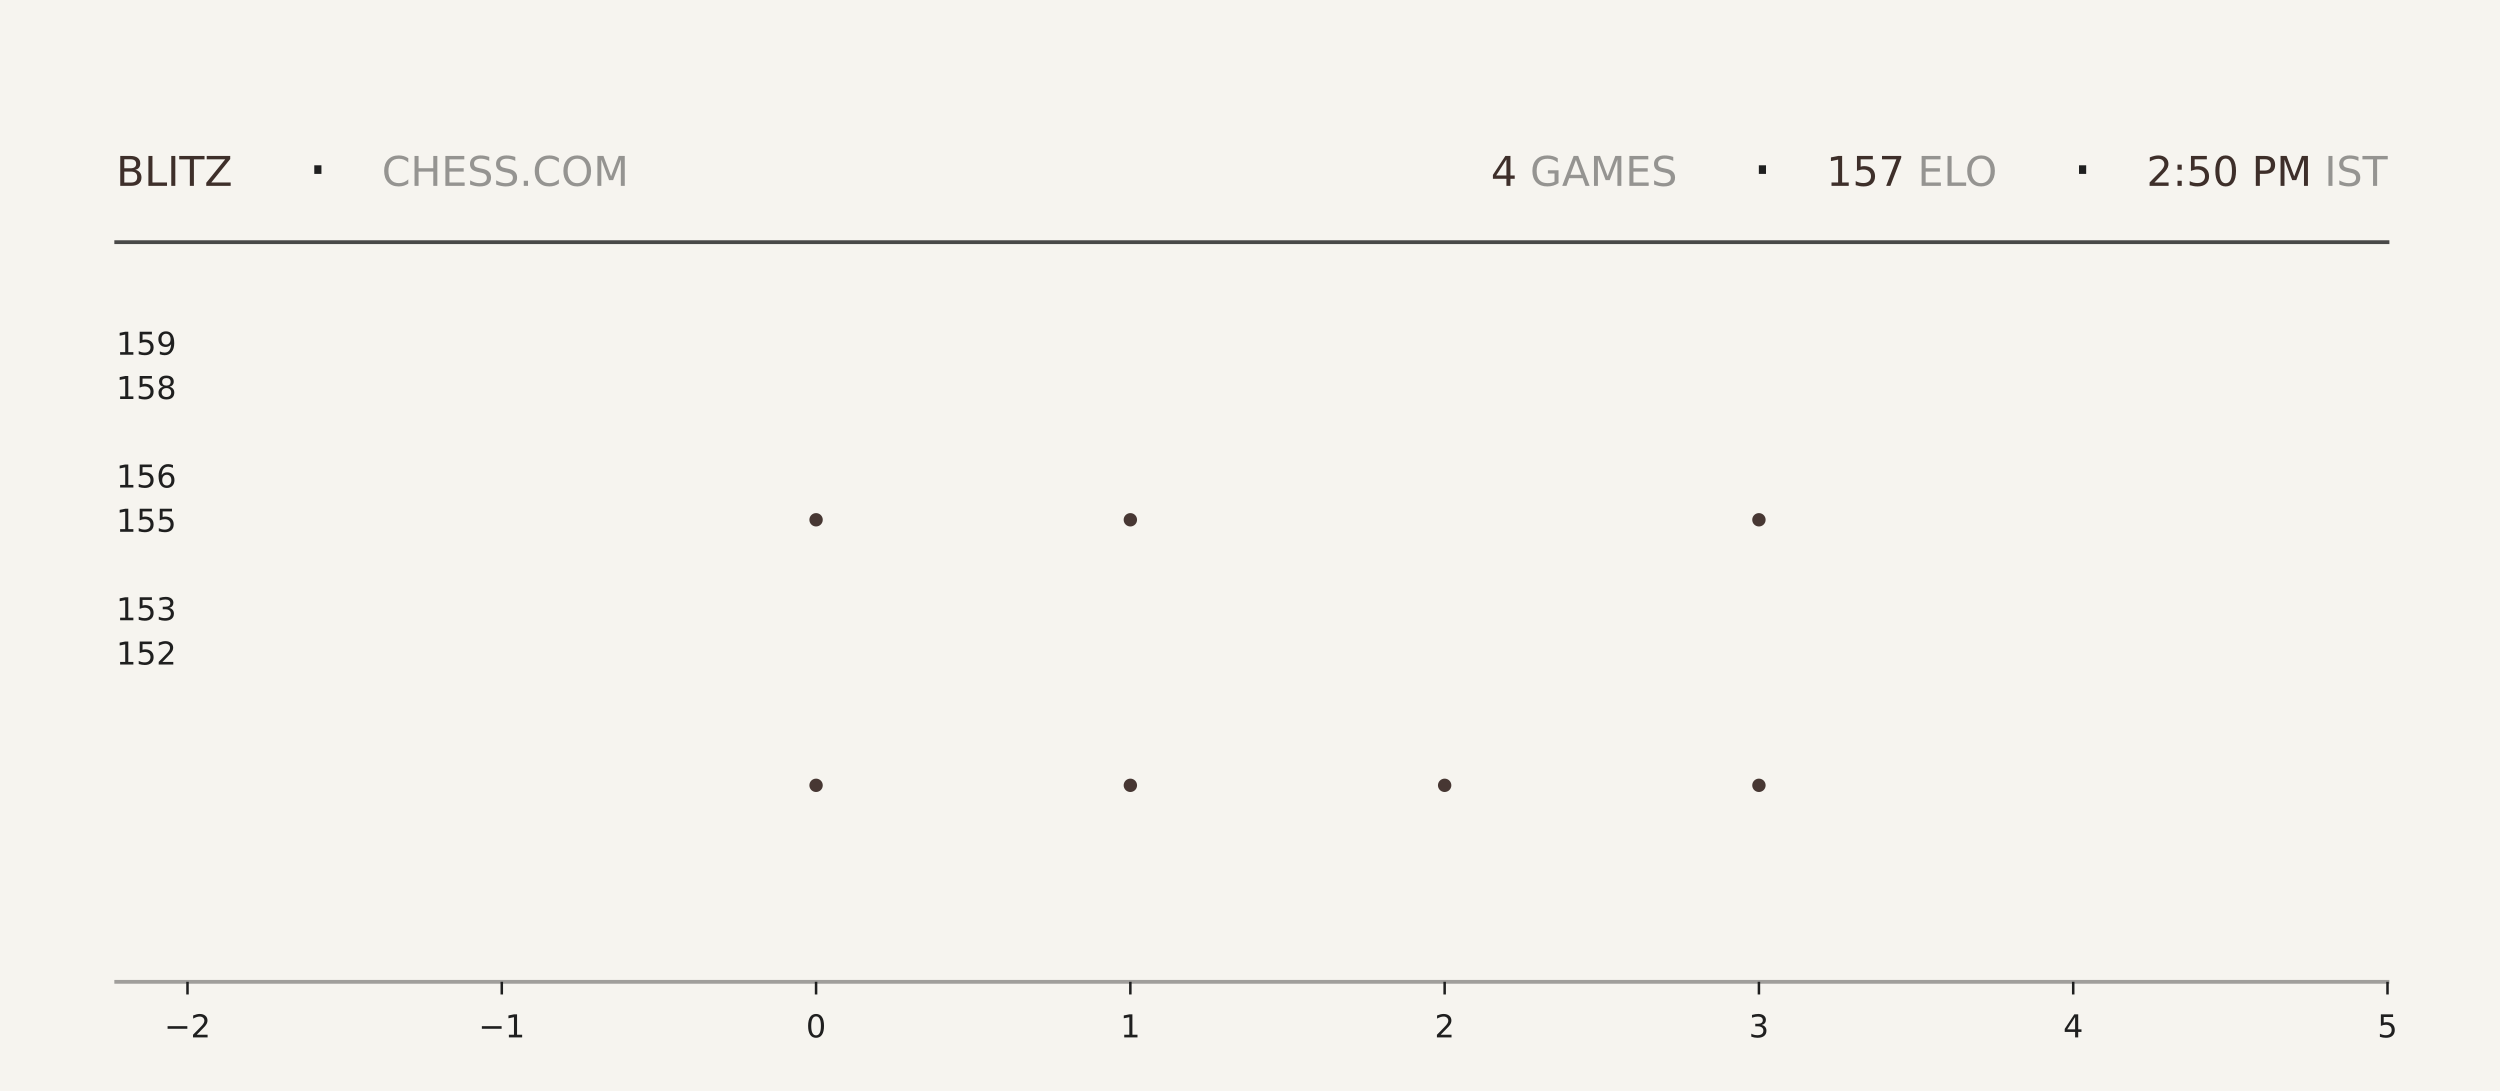
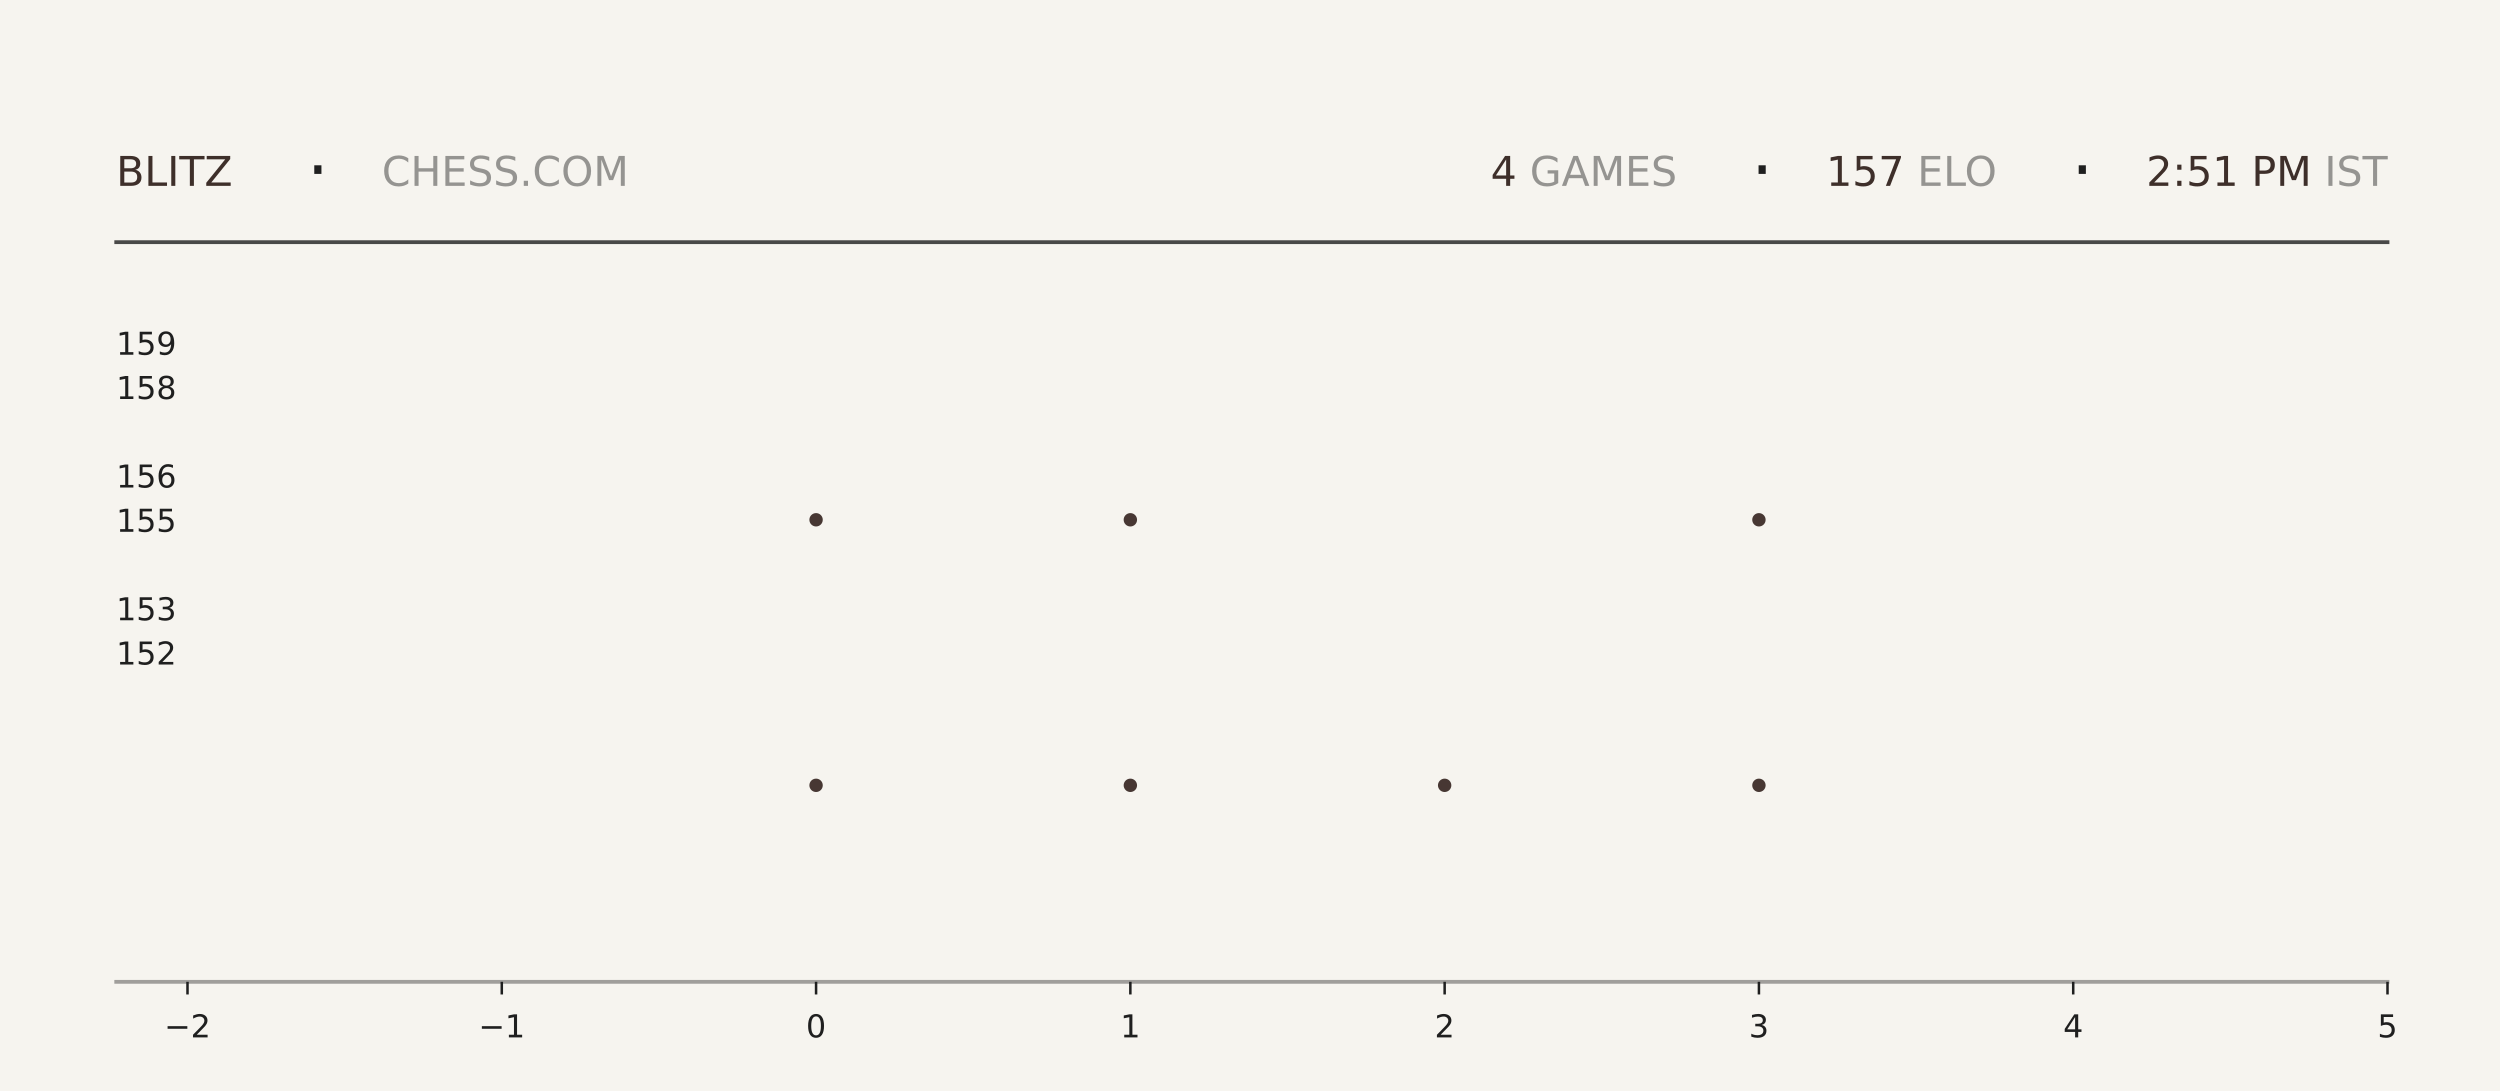
<svg xmlns="http://www.w3.org/2000/svg" xmlns:xlink="http://www.w3.org/1999/xlink" width="792pt" height="345.6pt" viewBox="0 0 792 345.6" version="1.1">
  <defs>
    <style type="text/css">*{stroke-linejoin: round; stroke-linecap: butt}</style>
  </defs>
  <g id="figure_1">
    <g id="patch_1">
      <path d="M 0 345.6  L 792 345.6  L 792 0  L 0 0  z " style="fill: #f6f4ef" />
    </g>
    <g id="axes_1">
      <g id="patch_2">
        <path d="M 59.4 311.04  L 756.36 311.04  L 756.36 103.68  L 59.4 103.68  z " style="fill: #f6f4ef" />
      </g>
      <g id="PathCollection_1">
        <defs>
-           <path id="mebb1b67f0c" d="M 0 2.121  C 0.563 2.121 1.102 1.898 1.5 1.5  C 1.898 1.102 2.121 0.563 2.121 0  C 2.121 -0.563 1.898 -1.102 1.5 -1.5  C 1.102 -1.898 0.563 -2.121 0 -2.121  C -0.563 -2.121 -1.102 -1.898 -1.5 -1.5  C -1.898 -1.102 -2.121 -0.563 -2.121 0  C -2.121 0.563 -1.898 1.102 -1.5 1.5  C -1.102 1.898 -0.563 2.121 0 2.121  z " />
-         </defs>
-         <g clip-path="url(#p9905886ef6)">
-           <use xlink:href="#mebb1b67f0c" x="258.531" y="248.79" style="fill: #3e2f2a; fill-opacity: 0.95" />
-           <use xlink:href="#mebb1b67f0c" x="258.531" y="164.668" style="fill: #3e2f2a; fill-opacity: 0.95" />
+           <path id="mdffa05e60a" d="M 0 2.121  C 0.563 2.121 1.102 1.898 1.5 1.5  C 1.898 1.102 2.121 0.563 2.121 0  C 2.121 -0.563 1.898 -1.102 1.5 -1.5  C 1.102 -1.898 0.563 -2.121 0 -2.121  C -0.563 -2.121 -1.102 -1.898 -1.5 -1.5  C -1.898 -1.102 -2.121 -0.563 -2.121 0  C -2.121 0.563 -1.898 1.102 -1.5 1.5  C -1.102 1.898 -0.563 2.121 0 2.121  z " />
+         </defs>
+         <g clip-path="url(#p439b5f13cd)">
+           <use xlink:href="#mdffa05e60a" x="258.531" y="248.79" style="fill: #3e2f2a; fill-opacity: 0.95" />
+           <use xlink:href="#mdffa05e60a" x="258.531" y="164.668" style="fill: #3e2f2a; fill-opacity: 0.95" />
        </g>
      </g>
      <g id="PathCollection_2">
-         <g clip-path="url(#p9905886ef6)">
-           <use xlink:href="#mebb1b67f0c" x="358.097" y="248.79" style="fill: #3e2f2a; fill-opacity: 0.95" />
-           <use xlink:href="#mebb1b67f0c" x="358.097" y="164.668" style="fill: #3e2f2a; fill-opacity: 0.95" />
-           <use xlink:href="#mebb1b67f0c" x="358.097" y="80.547" style="fill: #3e2f2a; fill-opacity: 0.95" />
+         <g clip-path="url(#p439b5f13cd)">
+           <use xlink:href="#mdffa05e60a" x="358.097" y="248.79" style="fill: #3e2f2a; fill-opacity: 0.95" />
+           <use xlink:href="#mdffa05e60a" x="358.097" y="164.668" style="fill: #3e2f2a; fill-opacity: 0.95" />
+           <use xlink:href="#mdffa05e60a" x="358.097" y="80.547" style="fill: #3e2f2a; fill-opacity: 0.95" />
        </g>
      </g>
      <g id="PathCollection_3">
-         <g clip-path="url(#p9905886ef6)">
-           <use xlink:href="#mebb1b67f0c" x="457.663" y="248.79" style="fill: #3e2f2a; fill-opacity: 0.95" />
+         <g clip-path="url(#p439b5f13cd)">
+           <use xlink:href="#mdffa05e60a" x="457.663" y="248.79" style="fill: #3e2f2a; fill-opacity: 0.95" />
        </g>
      </g>
      <g id="PathCollection_4">
-         <g clip-path="url(#p9905886ef6)">
-           <use xlink:href="#mebb1b67f0c" x="557.229" y="248.79" style="fill: #3e2f2a; fill-opacity: 0.95" />
-           <use xlink:href="#mebb1b67f0c" x="557.229" y="164.668" style="fill: #3e2f2a; fill-opacity: 0.95" />
-           <use xlink:href="#mebb1b67f0c" x="557.229" y="80.547" style="fill: #3e2f2a; fill-opacity: 0.95" />
+         <g clip-path="url(#p439b5f13cd)">
+           <use xlink:href="#mdffa05e60a" x="557.229" y="248.79" style="fill: #3e2f2a; fill-opacity: 0.95" />
+           <use xlink:href="#mdffa05e60a" x="557.229" y="164.668" style="fill: #3e2f2a; fill-opacity: 0.95" />
+           <use xlink:href="#mdffa05e60a" x="557.229" y="80.547" style="fill: #3e2f2a; fill-opacity: 0.95" />
        </g>
      </g>
      <g id="matplotlib.axis_1">
        <g id="xtick_1">
          <g id="line2d_1">
            <defs>
-               <path id="m66104cbe06" d="M 0 0  L 0 4  " style="stroke: #1f1f1f; stroke-width: 0.8" />
+               <path id="m9e1c2a3fa6" d="M 0 0  L 0 4  " style="stroke: #1f1f1f; stroke-width: 0.8" />
            </defs>
            <g>
-               <use xlink:href="#m66104cbe06" x="59.4" y="311.04" style="fill: #1f1f1f; stroke: #1f1f1f; stroke-width: 0.8" />
+               <use xlink:href="#m9e1c2a3fa6" x="59.4" y="311.04" style="fill: #1f1f1f; stroke: #1f1f1f; stroke-width: 0.8" />
            </g>
          </g>
          <g id="text_1">
            <g style="fill: #1f1f1f" transform="translate(52.02891 328.6384) scale(0.1 -0.1)">
              <defs>
                <path id="DejaVuSans-2212" d="M 678 2272  L 4684 2272  L 4684 1741  L 678 1741  L 678 2272  z " transform="scale(0.015625)" />
                <path id="DejaVuSans-32" d="M 1228 531  L 3431 531  L 3431 0  L 469 0  L 469 531  Q 828 903 1448 1529  Q 2069 2156 2228 2338  Q 2531 2678 2651 2914  Q 2772 3150 2772 3378  Q 2772 3750 2511 3984  Q 2250 4219 1831 4219  Q 1534 4219 1204 4116  Q 875 4013 500 3803  L 500 4441  Q 881 4594 1212 4672  Q 1544 4750 1819 4750  Q 2544 4750 2975 4387  Q 3406 4025 3406 3419  Q 3406 3131 3298 2873  Q 3191 2616 2906 2266  Q 2828 2175 2409 1742  Q 1991 1309 1228 531  z " transform="scale(0.015625)" />
              </defs>
              <use xlink:href="#DejaVuSans-2212" />
              <use xlink:href="#DejaVuSans-32" transform="translate(83.78906 0)" />
            </g>
          </g>
        </g>
        <g id="xtick_2">
          <g id="line2d_2">
            <g>
-               <use xlink:href="#m66104cbe06" x="158.966" y="311.04" style="fill: #1f1f1f; stroke: #1f1f1f; stroke-width: 0.8" />
+               <use xlink:href="#m9e1c2a3fa6" x="158.966" y="311.04" style="fill: #1f1f1f; stroke: #1f1f1f; stroke-width: 0.8" />
            </g>
          </g>
          <g id="text_2">
            <g style="fill: #1f1f1f" transform="translate(151.5946 328.6384) scale(0.1 -0.1)">
              <defs>
                <path id="DejaVuSans-31" d="M 794 531  L 1825 531  L 1825 4091  L 703 3866  L 703 4441  L 1819 4666  L 2450 4666  L 2450 531  L 3481 531  L 3481 0  L 794 0  L 794 531  z " transform="scale(0.015625)" />
              </defs>
              <use xlink:href="#DejaVuSans-2212" />
              <use xlink:href="#DejaVuSans-31" transform="translate(83.78906 0)" />
            </g>
          </g>
        </g>
        <g id="xtick_3">
          <g id="line2d_3">
            <g>
-               <use xlink:href="#m66104cbe06" x="258.531" y="311.04" style="fill: #1f1f1f; stroke: #1f1f1f; stroke-width: 0.8" />
+               <use xlink:href="#m9e1c2a3fa6" x="258.531" y="311.04" style="fill: #1f1f1f; stroke: #1f1f1f; stroke-width: 0.8" />
            </g>
          </g>
          <g id="text_3">
            <g style="fill: #1f1f1f" transform="translate(255.3502 328.6384) scale(0.1 -0.1)">
              <defs>
                <path id="DejaVuSans-30" d="M 2034 4250  Q 1547 4250 1301 3770  Q 1056 3291 1056 2328  Q 1056 1369 1301 889  Q 1547 409 2034 409  Q 2525 409 2770 889  Q 3016 1369 3016 2328  Q 3016 3291 2770 3770  Q 2525 4250 2034 4250  z M 2034 4750  Q 2819 4750 3233 4129  Q 3647 3509 3647 2328  Q 3647 1150 3233 529  Q 2819 -91 2034 -91  Q 1250 -91 836 529  Q 422 1150 422 2328  Q 422 3509 836 4129  Q 1250 4750 2034 4750  z " transform="scale(0.015625)" />
              </defs>
              <use xlink:href="#DejaVuSans-30" />
            </g>
          </g>
        </g>
        <g id="xtick_4">
          <g id="line2d_4">
            <g>
-               <use xlink:href="#m66104cbe06" x="358.097" y="311.04" style="fill: #1f1f1f; stroke: #1f1f1f; stroke-width: 0.8" />
+               <use xlink:href="#m9e1c2a3fa6" x="358.097" y="311.04" style="fill: #1f1f1f; stroke: #1f1f1f; stroke-width: 0.8" />
            </g>
          </g>
          <g id="text_4">
            <g style="fill: #1f1f1f" transform="translate(354.9159 328.6384) scale(0.1 -0.1)">
              <use xlink:href="#DejaVuSans-31" />
            </g>
          </g>
        </g>
        <g id="xtick_5">
          <g id="line2d_5">
            <g>
-               <use xlink:href="#m66104cbe06" x="457.663" y="311.04" style="fill: #1f1f1f; stroke: #1f1f1f; stroke-width: 0.8" />
+               <use xlink:href="#m9e1c2a3fa6" x="457.663" y="311.04" style="fill: #1f1f1f; stroke: #1f1f1f; stroke-width: 0.8" />
            </g>
          </g>
          <g id="text_5">
            <g style="fill: #1f1f1f" transform="translate(454.4816 328.6384) scale(0.1 -0.1)">
              <use xlink:href="#DejaVuSans-32" />
            </g>
          </g>
        </g>
        <g id="xtick_6">
          <g id="line2d_6">
            <g>
-               <use xlink:href="#m66104cbe06" x="557.229" y="311.04" style="fill: #1f1f1f; stroke: #1f1f1f; stroke-width: 0.8" />
+               <use xlink:href="#m9e1c2a3fa6" x="557.229" y="311.04" style="fill: #1f1f1f; stroke: #1f1f1f; stroke-width: 0.8" />
            </g>
          </g>
          <g id="text_6">
            <g style="fill: #1f1f1f" transform="translate(554.0473 328.6384) scale(0.1 -0.1)">
              <defs>
                <path id="DejaVuSans-33" d="M 2597 2516  Q 3050 2419 3304 2112  Q 3559 1806 3559 1356  Q 3559 666 3084 287  Q 2609 -91 1734 -91  Q 1441 -91 1130 -33  Q 819 25 488 141  L 488 750  Q 750 597 1062 519  Q 1375 441 1716 441  Q 2309 441 2620 675  Q 2931 909 2931 1356  Q 2931 1769 2642 2001  Q 2353 2234 1838 2234  L 1294 2234  L 1294 2753  L 1863 2753  Q 2328 2753 2575 2939  Q 2822 3125 2822 3475  Q 2822 3834 2567 4026  Q 2313 4219 1838 4219  Q 1578 4219 1281 4162  Q 984 4106 628 3988  L 628 4550  Q 988 4650 1302 4700  Q 1616 4750 1894 4750  Q 2613 4750 3031 4423  Q 3450 4097 3450 3541  Q 3450 3153 3228 2886  Q 3006 2619 2597 2516  z " transform="scale(0.015625)" />
              </defs>
              <use xlink:href="#DejaVuSans-33" />
            </g>
          </g>
        </g>
        <g id="xtick_7">
          <g id="line2d_7">
            <g>
-               <use xlink:href="#m66104cbe06" x="656.794" y="311.04" style="fill: #1f1f1f; stroke: #1f1f1f; stroke-width: 0.8" />
+               <use xlink:href="#m9e1c2a3fa6" x="656.794" y="311.04" style="fill: #1f1f1f; stroke: #1f1f1f; stroke-width: 0.8" />
            </g>
          </g>
          <g id="text_7">
            <g style="fill: #1f1f1f" transform="translate(653.613 328.6384) scale(0.1 -0.1)">
              <defs>
                <path id="DejaVuSans-34" d="M 2419 4116  L 825 1625  L 2419 1625  L 2419 4116  z M 2253 4666  L 3047 4666  L 3047 1625  L 3713 1625  L 3713 1100  L 3047 1100  L 3047 0  L 2419 0  L 2419 1100  L 313 1100  L 313 1709  L 2253 4666  z " transform="scale(0.015625)" />
              </defs>
              <use xlink:href="#DejaVuSans-34" />
            </g>
          </g>
        </g>
        <g id="xtick_8">
          <g id="line2d_8">
            <g>
-               <use xlink:href="#m66104cbe06" x="756.36" y="311.04" style="fill: #1f1f1f; stroke: #1f1f1f; stroke-width: 0.8" />
+               <use xlink:href="#m9e1c2a3fa6" x="756.36" y="311.04" style="fill: #1f1f1f; stroke: #1f1f1f; stroke-width: 0.8" />
            </g>
          </g>
          <g id="text_8">
            <g style="fill: #1f1f1f" transform="translate(753.1788 328.6384) scale(0.1 -0.1)">
              <defs>
                <path id="DejaVuSans-35" d="M 691 4666  L 3169 4666  L 3169 4134  L 1269 4134  L 1269 2991  Q 1406 3038 1543 3061  Q 1681 3084 1819 3084  Q 2600 3084 3056 2656  Q 3513 2228 3513 1497  Q 3513 744 3044 326  Q 2575 -91 1722 -91  Q 1428 -91 1123 -41  Q 819 9 494 109  L 494 744  Q 775 591 1075 516  Q 1375 441 1709 441  Q 2250 441 2565 725  Q 2881 1009 2881 1497  Q 2881 1984 2565 2268  Q 2250 2553 1709 2553  Q 1456 2553 1204 2497  Q 953 2441 691 2322  L 691 4666  z " transform="scale(0.015625)" />
              </defs>
              <use xlink:href="#DejaVuSans-35" />
            </g>
          </g>
        </g>
      </g>
      <g id="matplotlib.axis_2">
        <g id="ytick_1">
          <g id="line2d_9" />
          <g id="text_9">
            <g style="fill: #1f1f1f" transform="translate(36.8125 210.5283) scale(0.1 -0.1)">
              <use xlink:href="#DejaVuSans-31" />
              <use xlink:href="#DejaVuSans-35" transform="translate(63.62305 0)" />
              <use xlink:href="#DejaVuSans-32" transform="translate(127.2461 0)" />
            </g>
          </g>
        </g>
        <g id="ytick_2">
          <g id="line2d_10" />
          <g id="text_10">
            <g style="fill: #1f1f1f" transform="translate(36.8125 196.508) scale(0.1 -0.1)">
              <use xlink:href="#DejaVuSans-31" />
              <use xlink:href="#DejaVuSans-35" transform="translate(63.62305 0)" />
              <use xlink:href="#DejaVuSans-33" transform="translate(127.2461 0)" />
            </g>
          </g>
        </g>
        <g id="ytick_3">
          <g id="line2d_11" />
          <g id="text_11">
            <g style="fill: #1f1f1f" transform="translate(36.8125 168.4675) scale(0.1 -0.1)">
              <use xlink:href="#DejaVuSans-31" />
              <use xlink:href="#DejaVuSans-35" transform="translate(63.62305 0)" />
              <use xlink:href="#DejaVuSans-35" transform="translate(127.2461 0)" />
            </g>
          </g>
        </g>
        <g id="ytick_4">
          <g id="line2d_12" />
          <g id="text_12">
            <g style="fill: #1f1f1f" transform="translate(36.8125 154.4472) scale(0.1 -0.1)">
              <defs>
                <path id="DejaVuSans-36" d="M 2113 2584  Q 1688 2584 1439 2293  Q 1191 2003 1191 1497  Q 1191 994 1439 701  Q 1688 409 2113 409  Q 2538 409 2786 701  Q 3034 994 3034 1497  Q 3034 2003 2786 2293  Q 2538 2584 2113 2584  z M 3366 4563  L 3366 3988  Q 3128 4100 2886 4159  Q 2644 4219 2406 4219  Q 1781 4219 1451 3797  Q 1122 3375 1075 2522  Q 1259 2794 1537 2939  Q 1816 3084 2150 3084  Q 2853 3084 3261 2657  Q 3669 2231 3669 1497  Q 3669 778 3244 343  Q 2819 -91 2113 -91  Q 1303 -91 875 529  Q 447 1150 447 2328  Q 447 3434 972 4092  Q 1497 4750 2381 4750  Q 2619 4750 2861 4703  Q 3103 4656 3366 4563  z " transform="scale(0.015625)" />
              </defs>
              <use xlink:href="#DejaVuSans-31" />
              <use xlink:href="#DejaVuSans-35" transform="translate(63.62305 0)" />
              <use xlink:href="#DejaVuSans-36" transform="translate(127.2461 0)" />
            </g>
          </g>
        </g>
        <g id="ytick_5">
          <g id="line2d_13" />
          <g id="text_13">
            <g style="fill: #1f1f1f" transform="translate(36.8125 126.4066) scale(0.1 -0.1)">
              <defs>
                <path id="DejaVuSans-38" d="M 2034 2216  Q 1584 2216 1326 1975  Q 1069 1734 1069 1313  Q 1069 891 1326 650  Q 1584 409 2034 409  Q 2484 409 2743 651  Q 3003 894 3003 1313  Q 3003 1734 2745 1975  Q 2488 2216 2034 2216  z M 1403 2484  Q 997 2584 770 2862  Q 544 3141 544 3541  Q 544 4100 942 4425  Q 1341 4750 2034 4750  Q 2731 4750 3128 4425  Q 3525 4100 3525 3541  Q 3525 3141 3298 2862  Q 3072 2584 2669 2484  Q 3125 2378 3379 2068  Q 3634 1759 3634 1313  Q 3634 634 3220 271  Q 2806 -91 2034 -91  Q 1263 -91 848 271  Q 434 634 434 1313  Q 434 1759 690 2068  Q 947 2378 1403 2484  z M 1172 3481  Q 1172 3119 1398 2916  Q 1625 2713 2034 2713  Q 2441 2713 2670 2916  Q 2900 3119 2900 3481  Q 2900 3844 2670 4047  Q 2441 4250 2034 4250  Q 1625 4250 1398 4047  Q 1172 3844 1172 3481  z " transform="scale(0.015625)" />
              </defs>
              <use xlink:href="#DejaVuSans-31" />
              <use xlink:href="#DejaVuSans-35" transform="translate(63.62305 0)" />
              <use xlink:href="#DejaVuSans-38" transform="translate(127.2461 0)" />
            </g>
          </g>
        </g>
        <g id="ytick_6">
          <g id="line2d_14" />
          <g id="text_14">
            <g style="fill: #1f1f1f" transform="translate(36.8125 112.3863) scale(0.1 -0.1)">
              <defs>
                <path id="DejaVuSans-39" d="M 703 97  L 703 672  Q 941 559 1184 500  Q 1428 441 1663 441  Q 2288 441 2617 861  Q 2947 1281 2994 2138  Q 2813 1869 2534 1725  Q 2256 1581 1919 1581  Q 1219 1581 811 2004  Q 403 2428 403 3163  Q 403 3881 828 4315  Q 1253 4750 1959 4750  Q 2769 4750 3195 4129  Q 3622 3509 3622 2328  Q 3622 1225 3098 567  Q 2575 -91 1691 -91  Q 1453 -91 1209 -44  Q 966 3 703 97  z M 1959 2075  Q 2384 2075 2632 2365  Q 2881 2656 2881 3163  Q 2881 3666 2632 3958  Q 2384 4250 1959 4250  Q 1534 4250 1286 3958  Q 1038 3666 1038 3163  Q 1038 2656 1286 2365  Q 1534 2075 1959 2075  z " transform="scale(0.015625)" />
              </defs>
              <use xlink:href="#DejaVuSans-31" />
              <use xlink:href="#DejaVuSans-35" transform="translate(63.62305 0)" />
              <use xlink:href="#DejaVuSans-39" transform="translate(127.2461 0)" />
            </g>
          </g>
        </g>
      </g>
    </g>
    <g id="line2d_15">
      <path d="M 36.82 76.723  L 756.36 76.723  " style="fill: none; stroke: #1f1f1f; stroke-opacity: 0.8; stroke-width: 1.2; stroke-linecap: square" />
    </g>
    <g id="line2d_16">
      <path d="M 36.82 311.04  L 756.36 311.04  " style="fill: none; stroke: #1f1f1f; stroke-opacity: 0.4; stroke-width: 1.2; stroke-linecap: square" />
    </g>
    <g id="text_15">
      <g style="fill: #3e2f2a" transform="translate(36.82 58.88319) scale(0.13 -0.13)">
        <defs>
          <path id="DejaVuSans-42" d="M 1259 2228  L 1259 519  L 2272 519  Q 2781 519 3026 730  Q 3272 941 3272 1375  Q 3272 1813 3026 2020  Q 2781 2228 2272 2228  L 1259 2228  z M 1259 4147  L 1259 2741  L 2194 2741  Q 2656 2741 2882 2914  Q 3109 3088 3109 3444  Q 3109 3797 2882 3972  Q 2656 4147 2194 4147  L 1259 4147  z M 628 4666  L 2241 4666  Q 2963 4666 3353 4366  Q 3744 4066 3744 3513  Q 3744 3084 3544 2831  Q 3344 2578 2956 2516  Q 3422 2416 3680 2098  Q 3938 1781 3938 1306  Q 3938 681 3513 340  Q 3088 0 2303 0  L 628 0  L 628 4666  z " transform="scale(0.015625)" />
          <path id="DejaVuSans-4c" d="M 628 4666  L 1259 4666  L 1259 531  L 3531 531  L 3531 0  L 628 0  L 628 4666  z " transform="scale(0.015625)" />
          <path id="DejaVuSans-49" d="M 628 4666  L 1259 4666  L 1259 0  L 628 0  L 628 4666  z " transform="scale(0.015625)" />
          <path id="DejaVuSans-54" d="M -19 4666  L 3928 4666  L 3928 4134  L 2272 4134  L 2272 0  L 1638 0  L 1638 4134  L -19 4134  L -19 4666  z " transform="scale(0.015625)" />
          <path id="DejaVuSans-5a" d="M 359 4666  L 4025 4666  L 4025 4184  L 1075 531  L 4097 531  L 4097 0  L 288 0  L 288 481  L 3238 4134  L 359 4134  L 359 4666  z " transform="scale(0.015625)" />
        </defs>
        <use xlink:href="#DejaVuSans-42" />
        <use xlink:href="#DejaVuSans-4c" transform="translate(68.60352 0)" />
        <use xlink:href="#DejaVuSans-49" transform="translate(124.3164 0)" />
        <use xlink:href="#DejaVuSans-54" transform="translate(153.8086 0)" />
        <use xlink:href="#DejaVuSans-5a" transform="translate(214.8926 0)" />
      </g>
    </g>
    <g id="text_16">
      <g style="fill: #1f1f1f" transform="translate(97.21 61.36662) scale(0.22 -0.22)">
        <defs>
          <path id="DejaVuSans-b7" d="M 684 2619  L 1344 2619  L 1344 1825  L 684 1825  L 684 2619  z " transform="scale(0.015625)" />
        </defs>
        <use xlink:href="#DejaVuSans-b7" />
      </g>
    </g>
    <g id="text_17">
      <g style="fill: #1f1f1f; opacity: 0.45" transform="translate(120.97 58.88319) scale(0.13 -0.13)">
        <defs>
          <path id="DejaVuSans-43" d="M 4122 4306  L 4122 3641  Q 3803 3938 3442 4084  Q 3081 4231 2675 4231  Q 1875 4231 1450 3742  Q 1025 3253 1025 2328  Q 1025 1406 1450 917  Q 1875 428 2675 428  Q 3081 428 3442 575  Q 3803 722 4122 1019  L 4122 359  Q 3791 134 3420 21  Q 3050 -91 2638 -91  Q 1578 -91 968 557  Q 359 1206 359 2328  Q 359 3453 968 4101  Q 1578 4750 2638 4750  Q 3056 4750 3426 4639  Q 3797 4528 4122 4306  z " transform="scale(0.015625)" />
          <path id="DejaVuSans-48" d="M 628 4666  L 1259 4666  L 1259 2753  L 3553 2753  L 3553 4666  L 4184 4666  L 4184 0  L 3553 0  L 3553 2222  L 1259 2222  L 1259 0  L 628 0  L 628 4666  z " transform="scale(0.015625)" />
          <path id="DejaVuSans-45" d="M 628 4666  L 3578 4666  L 3578 4134  L 1259 4134  L 1259 2753  L 3481 2753  L 3481 2222  L 1259 2222  L 1259 531  L 3634 531  L 3634 0  L 628 0  L 628 4666  z " transform="scale(0.015625)" />
          <path id="DejaVuSans-53" d="M 3425 4513  L 3425 3897  Q 3066 4069 2747 4153  Q 2428 4238 2131 4238  Q 1616 4238 1336 4038  Q 1056 3838 1056 3469  Q 1056 3159 1242 3001  Q 1428 2844 1947 2747  L 2328 2669  Q 3034 2534 3370 2195  Q 3706 1856 3706 1288  Q 3706 609 3251 259  Q 2797 -91 1919 -91  Q 1588 -91 1214 -16  Q 841 59 441 206  L 441 856  Q 825 641 1194 531  Q 1563 422 1919 422  Q 2459 422 2753 634  Q 3047 847 3047 1241  Q 3047 1584 2836 1778  Q 2625 1972 2144 2069  L 1759 2144  Q 1053 2284 737 2584  Q 422 2884 422 3419  Q 422 4038 858 4394  Q 1294 4750 2059 4750  Q 2388 4750 2728 4690  Q 3069 4631 3425 4513  z " transform="scale(0.015625)" />
          <path id="DejaVuSans-2e" d="M 684 794  L 1344 794  L 1344 0  L 684 0  L 684 794  z " transform="scale(0.015625)" />
          <path id="DejaVuSans-4f" d="M 2522 4238  Q 1834 4238 1429 3725  Q 1025 3213 1025 2328  Q 1025 1447 1429 934  Q 1834 422 2522 422  Q 3209 422 3611 934  Q 4013 1447 4013 2328  Q 4013 3213 3611 3725  Q 3209 4238 2522 4238  z M 2522 4750  Q 3503 4750 4090 4092  Q 4678 3434 4678 2328  Q 4678 1225 4090 567  Q 3503 -91 2522 -91  Q 1538 -91 948 565  Q 359 1222 359 2328  Q 359 3434 948 4092  Q 1538 4750 2522 4750  z " transform="scale(0.015625)" />
          <path id="DejaVuSans-4d" d="M 628 4666  L 1569 4666  L 2759 1491  L 3956 4666  L 4897 4666  L 4897 0  L 4281 0  L 4281 4097  L 3078 897  L 2444 897  L 1241 4097  L 1241 0  L 628 0  L 628 4666  z " transform="scale(0.015625)" />
        </defs>
        <use xlink:href="#DejaVuSans-43" />
        <use xlink:href="#DejaVuSans-48" transform="translate(69.82422 0)" />
        <use xlink:href="#DejaVuSans-45" transform="translate(145.0195 0)" />
        <use xlink:href="#DejaVuSans-53" transform="translate(208.2031 0)" />
        <use xlink:href="#DejaVuSans-53" transform="translate(271.6797 0)" />
        <use xlink:href="#DejaVuSans-2e" transform="translate(335.1562 0)" />
        <use xlink:href="#DejaVuSans-43" transform="translate(366.9434 0)" />
        <use xlink:href="#DejaVuSans-4f" transform="translate(436.7676 0)" />
        <use xlink:href="#DejaVuSans-4d" transform="translate(515.4785 0)" />
      </g>
    </g>
    <g id="text_18">
-       <g style="fill: #3e2f2a" transform="translate(472.32 58.88319) scale(0.13 -0.13)">
+       <g style="fill: #3e2f2a" transform="translate(472.23 58.88319) scale(0.13 -0.13)">
        <use xlink:href="#DejaVuSans-34" />
      </g>
    </g>
    <g id="text_19">
-       <g style="fill: #1f1f1f; opacity: 0.45" transform="translate(480.6 58.88319) scale(0.13 -0.13)">
+       <g style="fill: #1f1f1f; opacity: 0.45" transform="translate(480.51 58.88319) scale(0.13 -0.13)">
        <defs>
          <path id="DejaVuSans-20" transform="scale(0.015625)" />
          <path id="DejaVuSans-47" d="M 3809 666  L 3809 1919  L 2778 1919  L 2778 2438  L 4434 2438  L 4434 434  Q 4069 175 3628 42  Q 3188 -91 2688 -91  Q 1594 -91 976 548  Q 359 1188 359 2328  Q 359 3472 976 4111  Q 1594 4750 2688 4750  Q 3144 4750 3555 4637  Q 3966 4525 4313 4306  L 4313 3634  Q 3963 3931 3569 4081  Q 3175 4231 2741 4231  Q 1884 4231 1454 3753  Q 1025 3275 1025 2328  Q 1025 1384 1454 906  Q 1884 428 2741 428  Q 3075 428 3337 486  Q 3600 544 3809 666  z " transform="scale(0.015625)" />
          <path id="DejaVuSans-41" d="M 2188 4044  L 1331 1722  L 3047 1722  L 2188 4044  z M 1831 4666  L 2547 4666  L 4325 0  L 3669 0  L 3244 1197  L 1141 1197  L 716 0  L 50 0  L 1831 4666  z " transform="scale(0.015625)" />
        </defs>
        <use xlink:href="#DejaVuSans-20" />
        <use xlink:href="#DejaVuSans-47" transform="translate(31.78711 0)" />
        <use xlink:href="#DejaVuSans-41" transform="translate(109.2773 0)" />
        <use xlink:href="#DejaVuSans-4d" transform="translate(177.6855 0)" />
        <use xlink:href="#DejaVuSans-45" transform="translate(263.9648 0)" />
        <use xlink:href="#DejaVuSans-53" transform="translate(327.1484 0)" />
      </g>
    </g>
    <g id="text_20">
-       <g style="fill: #1f1f1f" transform="translate(554.85 61.36662) scale(0.22 -0.22)">
+       <g style="fill: #1f1f1f" transform="translate(554.76 61.36662) scale(0.22 -0.22)">
        <use xlink:href="#DejaVuSans-b7" />
      </g>
    </g>
    <g id="text_21">
-       <g style="fill: #3e2f2a" transform="translate(578.61 58.88319) scale(0.13 -0.13)">
+       <g style="fill: #3e2f2a" transform="translate(578.52 58.88319) scale(0.13 -0.13)">
        <defs>
          <path id="DejaVuSans-37" d="M 525 4666  L 3525 4666  L 3525 4397  L 1831 0  L 1172 0  L 2766 4134  L 525 4134  L 525 4666  z " transform="scale(0.015625)" />
        </defs>
        <use xlink:href="#DejaVuSans-31" />
        <use xlink:href="#DejaVuSans-35" transform="translate(63.62305 0)" />
        <use xlink:href="#DejaVuSans-37" transform="translate(127.2461 0)" />
      </g>
    </g>
    <g id="text_22">
-       <g style="fill: #1f1f1f; opacity: 0.45" transform="translate(603.36 58.88319) scale(0.13 -0.13)">
+       <g style="fill: #1f1f1f; opacity: 0.45" transform="translate(603.27 58.88319) scale(0.13 -0.13)">
        <use xlink:href="#DejaVuSans-20" />
        <use xlink:href="#DejaVuSans-45" transform="translate(31.78711 0)" />
        <use xlink:href="#DejaVuSans-4c" transform="translate(94.9707 0)" />
        <use xlink:href="#DejaVuSans-4f" transform="translate(147.0586 0)" />
      </g>
    </g>
    <g id="text_23">
-       <g style="fill: #1f1f1f" transform="translate(656.28 61.36662) scale(0.22 -0.22)">
+       <g style="fill: #1f1f1f" transform="translate(656.19 61.36662) scale(0.22 -0.22)">
        <use xlink:href="#DejaVuSans-b7" />
      </g>
    </g>
    <g id="text_24">
-       <g style="fill: #3e2f2a" transform="translate(680.04 58.88319) scale(0.13 -0.13)">
+       <g style="fill: #3e2f2a" transform="translate(679.95 58.88319) scale(0.13 -0.13)">
        <defs>
          <path id="DejaVuSans-3a" d="M 750 794  L 1409 794  L 1409 0  L 750 0  L 750 794  z M 750 3309  L 1409 3309  L 1409 2516  L 750 2516  L 750 3309  z " transform="scale(0.015625)" />
          <path id="DejaVuSans-50" d="M 1259 4147  L 1259 2394  L 2053 2394  Q 2494 2394 2734 2622  Q 2975 2850 2975 3272  Q 2975 3691 2734 3919  Q 2494 4147 2053 4147  L 1259 4147  z M 628 4666  L 2053 4666  Q 2838 4666 3239 4311  Q 3641 3956 3641 3272  Q 3641 2581 3239 2228  Q 2838 1875 2053 1875  L 1259 1875  L 1259 0  L 628 0  L 628 4666  z " transform="scale(0.015625)" />
        </defs>
        <use xlink:href="#DejaVuSans-32" />
        <use xlink:href="#DejaVuSans-3a" transform="translate(63.62305 0)" />
        <use xlink:href="#DejaVuSans-35" transform="translate(97.31445 0)" />
-         <use xlink:href="#DejaVuSans-30" transform="translate(160.9375 0)" />
+         <use xlink:href="#DejaVuSans-31" transform="translate(160.9375 0)" />
        <use xlink:href="#DejaVuSans-20" transform="translate(224.5605 0)" />
        <use xlink:href="#DejaVuSans-50" transform="translate(256.3477 0)" />
        <use xlink:href="#DejaVuSans-4d" transform="translate(316.6504 0)" />
      </g>
    </g>
    <g id="text_25">
      <g style="fill: #1f1f1f; opacity: 0.45" transform="translate(732.24 58.88319) scale(0.13 -0.13)">
        <use xlink:href="#DejaVuSans-20" />
        <use xlink:href="#DejaVuSans-49" transform="translate(31.78711 0)" />
        <use xlink:href="#DejaVuSans-53" transform="translate(61.2793 0)" />
        <use xlink:href="#DejaVuSans-54" transform="translate(124.7559 0)" />
      </g>
    </g>
  </g>
  <defs>
-     <clipPath id="p9905886ef6">
+     <clipPath id="p439b5f13cd">
      <rect x="59.4" y="103.68" width="696.96" height="207.36" />
    </clipPath>
  </defs>
</svg>
